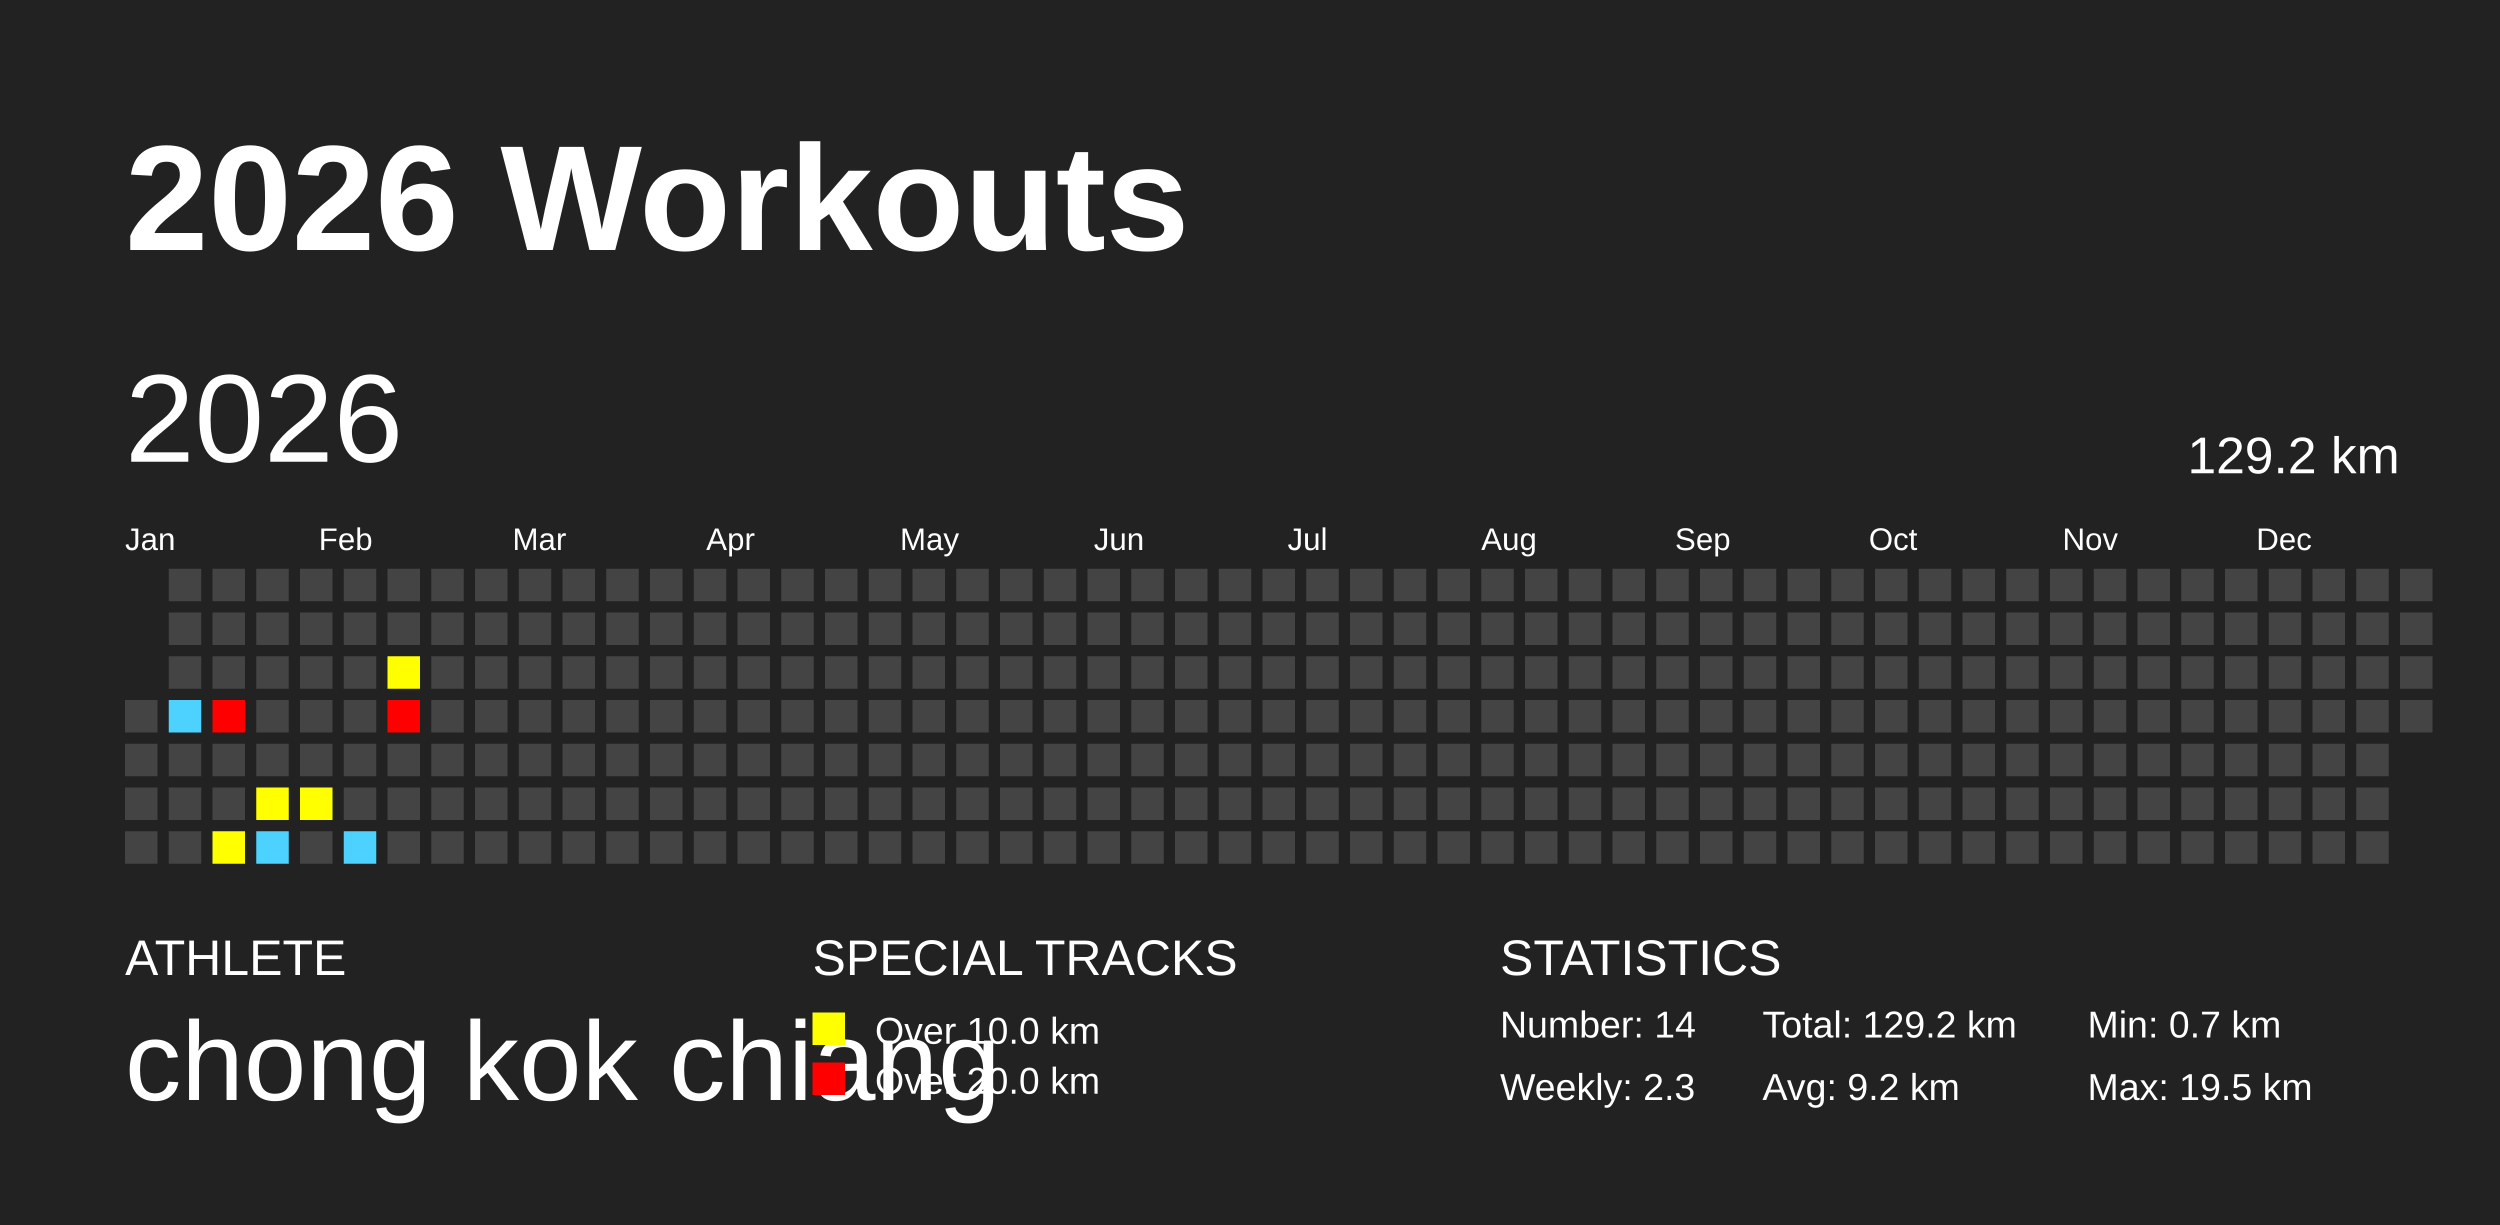
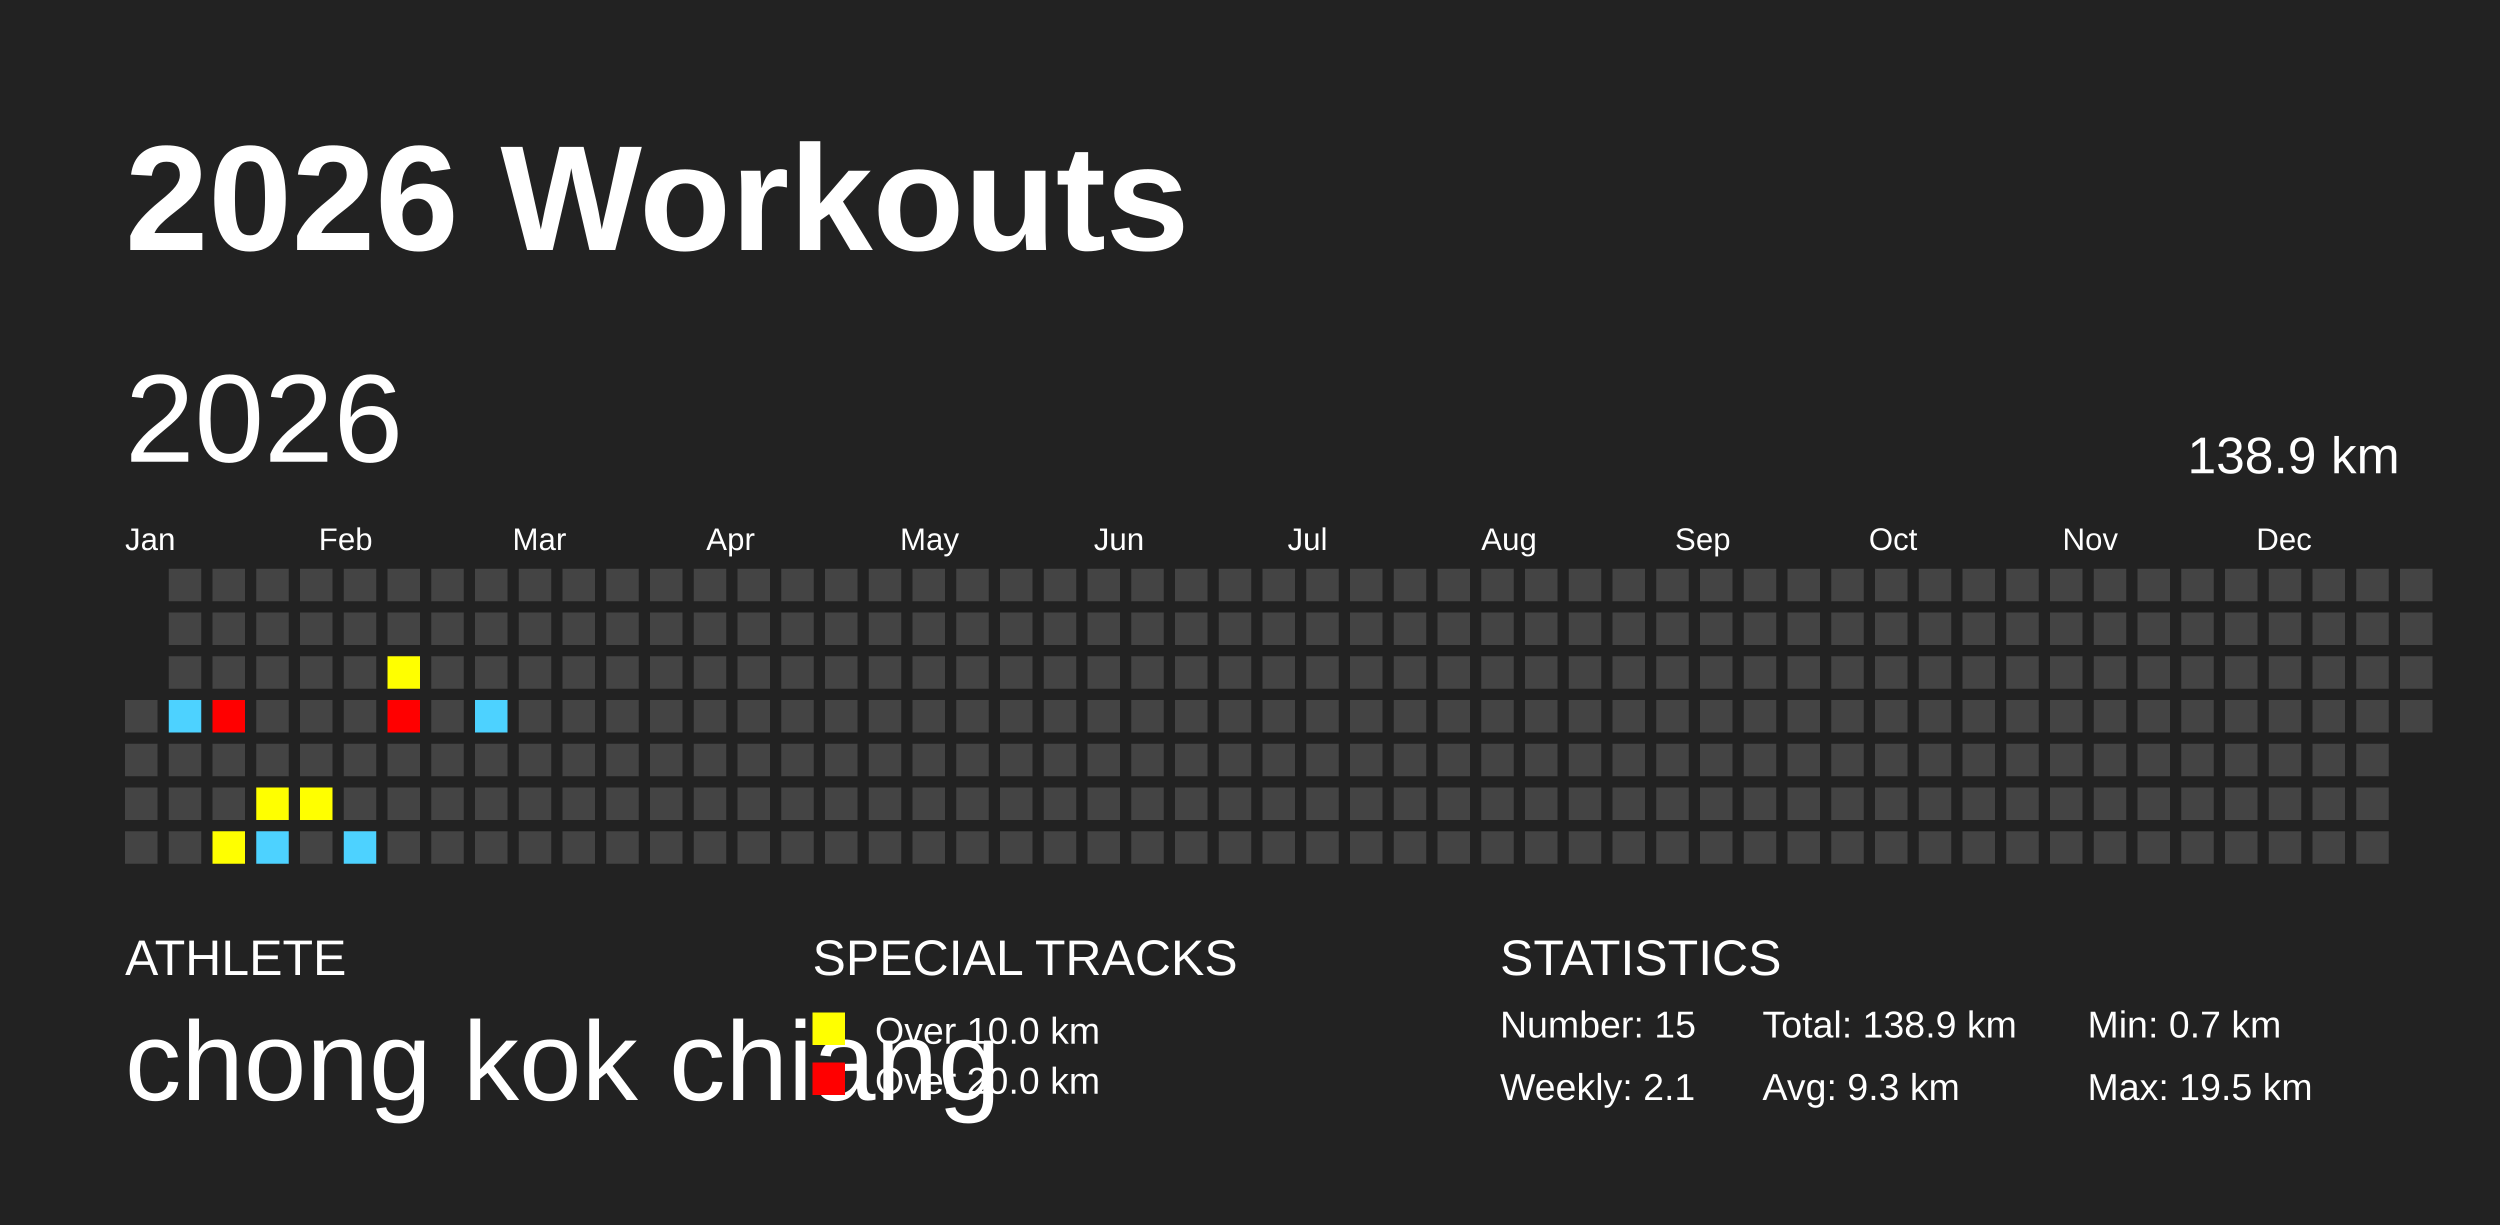
<svg xmlns="http://www.w3.org/2000/svg" baseProfile="full" height="98mm" version="1.1" viewBox="0,0,200,98" width="200mm">
  <defs />
  <rect fill="#222222" height="98" width="200" x="0" y="0" />
  <text fill="#FFFFFF" style="font-size:12px; font-family:Arial; font-weight:bold;" x="10" y="20">2026 Workouts</text>
  <text fill="#FFFFFF" style="font-size:4px; font-family:Arial" x="10" y="78">ATHLETE</text>
  <text fill="#FFFFFF" style="font-size:9px; font-family:Arial" x="10" y="88">chong kok chiang</text>
  <text fill="#FFFFFF" style="font-size:4px; font-family:Arial" x="65" y="78">SPECIAL TRACKS</text>
  <rect fill="yellow" height="2.6" width="2.6" x="65" y="81" />
  <text fill="#FFFFFF" style="font-size:3px; font-family:Arial" x="70" y="83.5">Over 10.0 km</text>
  <rect fill="red" height="2.6" width="2.6" x="65" y="85" />
  <text fill="#FFFFFF" style="font-size:3px; font-family:Arial" x="70" y="87.5">Over 20.0 km</text>
  <text fill="#FFFFFF" style="font-size:4px; font-family:Arial" x="120" y="78">STATISTICS</text>
-   <text fill="#FFFFFF" style="font-size:3px; font-family:Arial" x="120" y="83">Number: 14</text>
-   <text fill="#FFFFFF" style="font-size:3px; font-family:Arial" x="120" y="88">Weekly: 2.3</text>
-   <text fill="#FFFFFF" style="font-size:3px; font-family:Arial" x="141" y="83">Total: 129.2 km</text>
-   <text fill="#FFFFFF" style="font-size:3px; font-family:Arial" x="141" y="88">Avg: 9.2 km</text>
+   <text fill="#FFFFFF" style="font-size:3px; font-family:Arial" x="120" y="83">Number: 15</text>
+   <text fill="#FFFFFF" style="font-size:3px; font-family:Arial" x="120" y="88">Weekly: 2.1</text>
+   <text fill="#FFFFFF" style="font-size:3px; font-family:Arial" x="141" y="83">Total: 138.9 km</text>
+   <text fill="#FFFFFF" style="font-size:3px; font-family:Arial" x="141" y="88">Avg: 9.3 km</text>
  <text fill="#FFFFFF" style="font-size:3px; font-family:Arial" x="167" y="83">Min: 0.7 km</text>
  <text fill="#FFFFFF" style="font-size:3px; font-family:Arial" x="167" y="88">Max: 19.5 km</text>
  <text dominant-baseline="hanging" fill="#FFFFFF" style="font-size:10.0px; font-family:Arial;" x="10" y="30">2026</text>
-   <text dominant-baseline="hanging" fill="#FFFFFF" style="font-size:4.125px; font-family:Arial;" x="175" y="35">129.2 km</text>
+   <text dominant-baseline="hanging" fill="#FFFFFF" style="font-size:4.125px; font-family:Arial;" x="175" y="35">138.9 km</text>
  <text fill="#FFFFFF" style="font-size:2.5px; font-family:Arial" x="10.0" y="44">Jan</text>
  <text fill="#FFFFFF" style="font-size:2.5px; font-family:Arial" x="25.5" y="44">Feb</text>
  <text fill="#FFFFFF" style="font-size:2.5px; font-family:Arial" x="41.0" y="44">Mar</text>
  <text fill="#FFFFFF" style="font-size:2.5px; font-family:Arial" x="56.5" y="44">Apr</text>
  <text fill="#FFFFFF" style="font-size:2.5px; font-family:Arial" x="72.0" y="44">May</text>
  <text fill="#FFFFFF" style="font-size:2.5px; font-family:Arial" x="87.5" y="44">Jun</text>
  <text fill="#FFFFFF" style="font-size:2.5px; font-family:Arial" x="103.0" y="44">Jul</text>
  <text fill="#FFFFFF" style="font-size:2.5px; font-family:Arial" x="118.5" y="44">Aug</text>
  <text fill="#FFFFFF" style="font-size:2.5px; font-family:Arial" x="134.0" y="44">Sep</text>
  <text fill="#FFFFFF" style="font-size:2.5px; font-family:Arial" x="149.5" y="44">Oct</text>
  <text fill="#FFFFFF" style="font-size:2.5px; font-family:Arial" x="165.0" y="44">Nov</text>
  <text fill="#FFFFFF" style="font-size:2.5px; font-family:Arial" x="180.5" y="44">Dec</text>
  <rect fill="#444444" height="2.6" width="2.6" x="10.0" y="56.0" />
  <rect fill="#444444" height="2.6" width="2.6" x="10.0" y="59.5" />
  <rect fill="#444444" height="2.6" width="2.6" x="10.0" y="63.0" />
  <rect fill="#444444" height="2.6" width="2.6" x="10.0" y="66.5" />
  <rect fill="#444444" height="2.6" width="2.6" x="13.5" y="45.5" />
  <rect fill="#444444" height="2.6" width="2.6" x="13.5" y="49.0" />
  <rect fill="#444444" height="2.6" width="2.6" x="13.5" y="52.5" />
  <rect fill="#4DD2FF" height="2.6" width="2.6" x="13.5" y="56.0" />
  <rect fill="#444444" height="2.6" width="2.6" x="13.5" y="59.5" />
  <rect fill="#444444" height="2.6" width="2.6" x="13.5" y="63.0" />
  <rect fill="#444444" height="2.6" width="2.6" x="13.5" y="66.5" />
  <rect fill="#444444" height="2.6" width="2.6" x="17.0" y="45.5" />
  <rect fill="#444444" height="2.6" width="2.6" x="17.0" y="49.0" />
  <rect fill="#444444" height="2.6" width="2.6" x="17.0" y="52.5" />
  <rect fill="red" height="2.6" width="2.6" x="17.0" y="56.0" />
  <rect fill="#444444" height="2.6" width="2.6" x="17.0" y="59.5" />
  <rect fill="#444444" height="2.6" width="2.6" x="17.0" y="63.0" />
  <rect fill="yellow" height="2.6" width="2.6" x="17.0" y="66.5" />
  <rect fill="#444444" height="2.6" width="2.6" x="20.5" y="45.5" />
  <rect fill="#444444" height="2.6" width="2.6" x="20.5" y="49.0" />
  <rect fill="#444444" height="2.6" width="2.6" x="20.5" y="52.5" />
  <rect fill="#444444" height="2.6" width="2.6" x="20.5" y="56.0" />
  <rect fill="#444444" height="2.6" width="2.6" x="20.5" y="59.5" />
  <rect fill="yellow" height="2.6" width="2.6" x="20.5" y="63.0" />
  <rect fill="#4DD2FF" height="2.6" width="2.6" x="20.5" y="66.5" />
  <rect fill="#444444" height="2.6" width="2.6" x="24.0" y="45.5" />
  <rect fill="#444444" height="2.6" width="2.6" x="24.0" y="49.0" />
  <rect fill="#444444" height="2.6" width="2.6" x="24.0" y="52.5" />
  <rect fill="#444444" height="2.6" width="2.6" x="24.0" y="56.0" />
  <rect fill="#444444" height="2.6" width="2.6" x="24.0" y="59.5" />
  <rect fill="yellow" height="2.6" width="2.6" x="24.0" y="63.0" />
  <rect fill="#444444" height="2.6" width="2.6" x="24.0" y="66.5" />
  <rect fill="#444444" height="2.6" width="2.6" x="27.5" y="45.5" />
  <rect fill="#444444" height="2.6" width="2.6" x="27.5" y="49.0" />
  <rect fill="#444444" height="2.6" width="2.6" x="27.5" y="52.5" />
  <rect fill="#444444" height="2.6" width="2.6" x="27.5" y="56.0" />
  <rect fill="#444444" height="2.6" width="2.6" x="27.5" y="59.5" />
  <rect fill="#444444" height="2.6" width="2.6" x="27.5" y="63.0" />
  <rect fill="#4DD2FF" height="2.6" width="2.6" x="27.5" y="66.5" />
  <rect fill="#444444" height="2.6" width="2.6" x="31.0" y="45.5" />
  <rect fill="#444444" height="2.6" width="2.6" x="31.0" y="49.0" />
  <rect fill="yellow" height="2.6" width="2.6" x="31.0" y="52.5" />
  <rect fill="red" height="2.6" width="2.6" x="31.0" y="56.0" />
  <rect fill="#444444" height="2.6" width="2.6" x="31.0" y="59.5" />
  <rect fill="#444444" height="2.6" width="2.6" x="31.0" y="63.0" />
  <rect fill="#444444" height="2.6" width="2.6" x="31.0" y="66.5" />
  <rect fill="#444444" height="2.6" width="2.6" x="34.5" y="45.5" />
  <rect fill="#444444" height="2.6" width="2.6" x="34.5" y="49.0" />
  <rect fill="#444444" height="2.6" width="2.6" x="34.5" y="52.5" />
  <rect fill="#444444" height="2.6" width="2.6" x="34.5" y="56.0" />
  <rect fill="#444444" height="2.6" width="2.6" x="34.5" y="59.5" />
  <rect fill="#444444" height="2.6" width="2.6" x="34.5" y="63.0" />
  <rect fill="#444444" height="2.6" width="2.6" x="34.5" y="66.5" />
  <rect fill="#444444" height="2.6" width="2.6" x="38.0" y="45.5" />
  <rect fill="#444444" height="2.6" width="2.6" x="38.0" y="49.0" />
  <rect fill="#444444" height="2.6" width="2.6" x="38.0" y="52.5" />
-   <rect fill="#444444" height="2.6" width="2.6" x="38.0" y="56.0" />
+   <rect fill="#4DD2FF" height="2.6" width="2.6" x="38.0" y="56.0" />
  <rect fill="#444444" height="2.6" width="2.6" x="38.0" y="59.5" />
  <rect fill="#444444" height="2.6" width="2.6" x="38.0" y="63.0" />
  <rect fill="#444444" height="2.6" width="2.6" x="38.0" y="66.5" />
  <rect fill="#444444" height="2.6" width="2.6" x="41.5" y="45.5" />
  <rect fill="#444444" height="2.6" width="2.6" x="41.5" y="49.0" />
  <rect fill="#444444" height="2.6" width="2.6" x="41.5" y="52.5" />
  <rect fill="#444444" height="2.6" width="2.6" x="41.5" y="56.0" />
  <rect fill="#444444" height="2.6" width="2.6" x="41.5" y="59.5" />
  <rect fill="#444444" height="2.6" width="2.6" x="41.5" y="63.0" />
  <rect fill="#444444" height="2.6" width="2.6" x="41.5" y="66.5" />
  <rect fill="#444444" height="2.6" width="2.6" x="45.0" y="45.5" />
  <rect fill="#444444" height="2.6" width="2.6" x="45.0" y="49.0" />
  <rect fill="#444444" height="2.6" width="2.6" x="45.0" y="52.5" />
  <rect fill="#444444" height="2.6" width="2.6" x="45.0" y="56.0" />
  <rect fill="#444444" height="2.6" width="2.6" x="45.0" y="59.5" />
  <rect fill="#444444" height="2.6" width="2.6" x="45.0" y="63.0" />
  <rect fill="#444444" height="2.6" width="2.6" x="45.0" y="66.5" />
  <rect fill="#444444" height="2.6" width="2.6" x="48.5" y="45.5" />
  <rect fill="#444444" height="2.6" width="2.6" x="48.5" y="49.0" />
  <rect fill="#444444" height="2.6" width="2.6" x="48.5" y="52.5" />
  <rect fill="#444444" height="2.6" width="2.6" x="48.5" y="56.0" />
  <rect fill="#444444" height="2.6" width="2.6" x="48.5" y="59.5" />
  <rect fill="#444444" height="2.6" width="2.6" x="48.5" y="63.0" />
  <rect fill="#444444" height="2.6" width="2.6" x="48.5" y="66.5" />
  <rect fill="#444444" height="2.6" width="2.6" x="52.0" y="45.5" />
  <rect fill="#444444" height="2.6" width="2.6" x="52.0" y="49.0" />
  <rect fill="#444444" height="2.6" width="2.6" x="52.0" y="52.5" />
  <rect fill="#444444" height="2.6" width="2.6" x="52.0" y="56.0" />
  <rect fill="#444444" height="2.6" width="2.6" x="52.0" y="59.5" />
  <rect fill="#444444" height="2.6" width="2.6" x="52.0" y="63.0" />
  <rect fill="#444444" height="2.6" width="2.6" x="52.0" y="66.5" />
  <rect fill="#444444" height="2.6" width="2.6" x="55.5" y="45.5" />
  <rect fill="#444444" height="2.6" width="2.6" x="55.5" y="49.0" />
  <rect fill="#444444" height="2.6" width="2.6" x="55.5" y="52.5" />
  <rect fill="#444444" height="2.6" width="2.6" x="55.5" y="56.0" />
  <rect fill="#444444" height="2.6" width="2.6" x="55.5" y="59.5" />
  <rect fill="#444444" height="2.6" width="2.6" x="55.5" y="63.0" />
  <rect fill="#444444" height="2.6" width="2.6" x="55.5" y="66.5" />
  <rect fill="#444444" height="2.6" width="2.6" x="59.0" y="45.5" />
  <rect fill="#444444" height="2.6" width="2.6" x="59.0" y="49.0" />
  <rect fill="#444444" height="2.6" width="2.6" x="59.0" y="52.5" />
  <rect fill="#444444" height="2.6" width="2.6" x="59.0" y="56.0" />
  <rect fill="#444444" height="2.6" width="2.6" x="59.0" y="59.5" />
  <rect fill="#444444" height="2.6" width="2.6" x="59.0" y="63.0" />
  <rect fill="#444444" height="2.6" width="2.6" x="59.0" y="66.5" />
  <rect fill="#444444" height="2.6" width="2.6" x="62.5" y="45.5" />
  <rect fill="#444444" height="2.6" width="2.6" x="62.5" y="49.0" />
  <rect fill="#444444" height="2.6" width="2.6" x="62.5" y="52.5" />
  <rect fill="#444444" height="2.6" width="2.6" x="62.5" y="56.0" />
  <rect fill="#444444" height="2.6" width="2.6" x="62.5" y="59.5" />
  <rect fill="#444444" height="2.6" width="2.6" x="62.5" y="63.0" />
  <rect fill="#444444" height="2.6" width="2.6" x="62.5" y="66.5" />
  <rect fill="#444444" height="2.6" width="2.6" x="66.0" y="45.5" />
  <rect fill="#444444" height="2.6" width="2.6" x="66.0" y="49.0" />
  <rect fill="#444444" height="2.6" width="2.6" x="66.0" y="52.5" />
  <rect fill="#444444" height="2.6" width="2.6" x="66.0" y="56.0" />
  <rect fill="#444444" height="2.6" width="2.6" x="66.0" y="59.5" />
  <rect fill="#444444" height="2.6" width="2.6" x="66.0" y="63.0" />
  <rect fill="#444444" height="2.6" width="2.6" x="66.0" y="66.5" />
  <rect fill="#444444" height="2.6" width="2.6" x="69.5" y="45.5" />
  <rect fill="#444444" height="2.6" width="2.6" x="69.5" y="49.0" />
  <rect fill="#444444" height="2.6" width="2.6" x="69.5" y="52.5" />
  <rect fill="#444444" height="2.6" width="2.6" x="69.5" y="56.0" />
  <rect fill="#444444" height="2.6" width="2.6" x="69.5" y="59.5" />
  <rect fill="#444444" height="2.6" width="2.6" x="69.5" y="63.0" />
  <rect fill="#444444" height="2.6" width="2.6" x="69.5" y="66.5" />
  <rect fill="#444444" height="2.6" width="2.6" x="73.0" y="45.5" />
  <rect fill="#444444" height="2.6" width="2.6" x="73.0" y="49.0" />
  <rect fill="#444444" height="2.6" width="2.6" x="73.0" y="52.5" />
  <rect fill="#444444" height="2.6" width="2.6" x="73.0" y="56.0" />
  <rect fill="#444444" height="2.6" width="2.6" x="73.0" y="59.5" />
  <rect fill="#444444" height="2.6" width="2.6" x="73.0" y="63.0" />
  <rect fill="#444444" height="2.6" width="2.6" x="73.0" y="66.5" />
  <rect fill="#444444" height="2.6" width="2.6" x="76.5" y="45.5" />
  <rect fill="#444444" height="2.6" width="2.6" x="76.5" y="49.0" />
  <rect fill="#444444" height="2.6" width="2.6" x="76.5" y="52.5" />
  <rect fill="#444444" height="2.6" width="2.6" x="76.5" y="56.0" />
  <rect fill="#444444" height="2.6" width="2.6" x="76.5" y="59.5" />
  <rect fill="#444444" height="2.6" width="2.6" x="76.5" y="63.0" />
  <rect fill="#444444" height="2.6" width="2.6" x="76.5" y="66.5" />
  <rect fill="#444444" height="2.6" width="2.6" x="80.0" y="45.5" />
  <rect fill="#444444" height="2.6" width="2.6" x="80.0" y="49.0" />
  <rect fill="#444444" height="2.6" width="2.6" x="80.0" y="52.5" />
  <rect fill="#444444" height="2.6" width="2.6" x="80.0" y="56.0" />
  <rect fill="#444444" height="2.6" width="2.6" x="80.0" y="59.5" />
  <rect fill="#444444" height="2.6" width="2.6" x="80.0" y="63.0" />
  <rect fill="#444444" height="2.6" width="2.6" x="80.0" y="66.5" />
  <rect fill="#444444" height="2.6" width="2.6" x="83.5" y="45.5" />
  <rect fill="#444444" height="2.6" width="2.6" x="83.5" y="49.0" />
  <rect fill="#444444" height="2.6" width="2.6" x="83.5" y="52.5" />
  <rect fill="#444444" height="2.6" width="2.6" x="83.5" y="56.0" />
  <rect fill="#444444" height="2.6" width="2.6" x="83.5" y="59.5" />
  <rect fill="#444444" height="2.6" width="2.6" x="83.5" y="63.0" />
  <rect fill="#444444" height="2.6" width="2.6" x="83.5" y="66.5" />
  <rect fill="#444444" height="2.6" width="2.6" x="87.0" y="45.5" />
  <rect fill="#444444" height="2.6" width="2.6" x="87.0" y="49.0" />
  <rect fill="#444444" height="2.6" width="2.6" x="87.0" y="52.5" />
  <rect fill="#444444" height="2.6" width="2.6" x="87.0" y="56.0" />
  <rect fill="#444444" height="2.6" width="2.6" x="87.0" y="59.5" />
  <rect fill="#444444" height="2.6" width="2.6" x="87.0" y="63.0" />
  <rect fill="#444444" height="2.6" width="2.6" x="87.0" y="66.5" />
  <rect fill="#444444" height="2.6" width="2.6" x="90.5" y="45.5" />
  <rect fill="#444444" height="2.6" width="2.6" x="90.5" y="49.0" />
  <rect fill="#444444" height="2.6" width="2.6" x="90.5" y="52.5" />
  <rect fill="#444444" height="2.6" width="2.6" x="90.5" y="56.0" />
  <rect fill="#444444" height="2.6" width="2.6" x="90.5" y="59.5" />
  <rect fill="#444444" height="2.6" width="2.6" x="90.5" y="63.0" />
  <rect fill="#444444" height="2.6" width="2.6" x="90.5" y="66.5" />
  <rect fill="#444444" height="2.6" width="2.6" x="94.0" y="45.5" />
  <rect fill="#444444" height="2.6" width="2.6" x="94.0" y="49.0" />
  <rect fill="#444444" height="2.6" width="2.6" x="94.0" y="52.5" />
  <rect fill="#444444" height="2.6" width="2.6" x="94.0" y="56.0" />
  <rect fill="#444444" height="2.6" width="2.6" x="94.0" y="59.5" />
  <rect fill="#444444" height="2.6" width="2.6" x="94.0" y="63.0" />
  <rect fill="#444444" height="2.6" width="2.6" x="94.0" y="66.5" />
  <rect fill="#444444" height="2.6" width="2.6" x="97.5" y="45.5" />
  <rect fill="#444444" height="2.6" width="2.6" x="97.5" y="49.0" />
  <rect fill="#444444" height="2.6" width="2.6" x="97.5" y="52.5" />
  <rect fill="#444444" height="2.6" width="2.6" x="97.5" y="56.0" />
  <rect fill="#444444" height="2.6" width="2.6" x="97.5" y="59.5" />
  <rect fill="#444444" height="2.6" width="2.6" x="97.5" y="63.0" />
  <rect fill="#444444" height="2.6" width="2.6" x="97.5" y="66.5" />
  <rect fill="#444444" height="2.6" width="2.6" x="101.0" y="45.5" />
  <rect fill="#444444" height="2.6" width="2.6" x="101.0" y="49.0" />
  <rect fill="#444444" height="2.6" width="2.6" x="101.0" y="52.5" />
  <rect fill="#444444" height="2.6" width="2.6" x="101.0" y="56.0" />
  <rect fill="#444444" height="2.6" width="2.6" x="101.0" y="59.5" />
  <rect fill="#444444" height="2.6" width="2.6" x="101.0" y="63.0" />
  <rect fill="#444444" height="2.6" width="2.6" x="101.0" y="66.5" />
  <rect fill="#444444" height="2.6" width="2.6" x="104.5" y="45.5" />
  <rect fill="#444444" height="2.6" width="2.6" x="104.5" y="49.0" />
  <rect fill="#444444" height="2.6" width="2.6" x="104.5" y="52.5" />
  <rect fill="#444444" height="2.6" width="2.6" x="104.5" y="56.0" />
  <rect fill="#444444" height="2.6" width="2.6" x="104.5" y="59.5" />
  <rect fill="#444444" height="2.6" width="2.6" x="104.5" y="63.0" />
  <rect fill="#444444" height="2.6" width="2.6" x="104.5" y="66.5" />
  <rect fill="#444444" height="2.6" width="2.6" x="108.0" y="45.5" />
  <rect fill="#444444" height="2.6" width="2.6" x="108.0" y="49.0" />
  <rect fill="#444444" height="2.6" width="2.6" x="108.0" y="52.5" />
  <rect fill="#444444" height="2.6" width="2.6" x="108.0" y="56.0" />
  <rect fill="#444444" height="2.6" width="2.6" x="108.0" y="59.5" />
  <rect fill="#444444" height="2.6" width="2.6" x="108.0" y="63.0" />
  <rect fill="#444444" height="2.6" width="2.6" x="108.0" y="66.5" />
  <rect fill="#444444" height="2.6" width="2.6" x="111.5" y="45.5" />
  <rect fill="#444444" height="2.6" width="2.6" x="111.5" y="49.0" />
  <rect fill="#444444" height="2.6" width="2.6" x="111.5" y="52.5" />
  <rect fill="#444444" height="2.6" width="2.6" x="111.5" y="56.0" />
  <rect fill="#444444" height="2.6" width="2.6" x="111.5" y="59.5" />
  <rect fill="#444444" height="2.6" width="2.6" x="111.5" y="63.0" />
  <rect fill="#444444" height="2.6" width="2.6" x="111.5" y="66.5" />
  <rect fill="#444444" height="2.6" width="2.6" x="115.0" y="45.5" />
  <rect fill="#444444" height="2.6" width="2.6" x="115.0" y="49.0" />
  <rect fill="#444444" height="2.6" width="2.6" x="115.0" y="52.5" />
  <rect fill="#444444" height="2.6" width="2.6" x="115.0" y="56.0" />
  <rect fill="#444444" height="2.6" width="2.6" x="115.0" y="59.5" />
  <rect fill="#444444" height="2.6" width="2.6" x="115.0" y="63.0" />
  <rect fill="#444444" height="2.6" width="2.6" x="115.0" y="66.5" />
  <rect fill="#444444" height="2.6" width="2.6" x="118.5" y="45.5" />
  <rect fill="#444444" height="2.6" width="2.6" x="118.5" y="49.0" />
  <rect fill="#444444" height="2.6" width="2.6" x="118.5" y="52.5" />
  <rect fill="#444444" height="2.6" width="2.6" x="118.5" y="56.0" />
  <rect fill="#444444" height="2.6" width="2.6" x="118.5" y="59.5" />
  <rect fill="#444444" height="2.6" width="2.6" x="118.5" y="63.0" />
  <rect fill="#444444" height="2.6" width="2.6" x="118.5" y="66.5" />
  <rect fill="#444444" height="2.6" width="2.6" x="122.0" y="45.5" />
  <rect fill="#444444" height="2.6" width="2.6" x="122.0" y="49.0" />
  <rect fill="#444444" height="2.6" width="2.6" x="122.0" y="52.5" />
  <rect fill="#444444" height="2.6" width="2.6" x="122.0" y="56.0" />
  <rect fill="#444444" height="2.6" width="2.6" x="122.0" y="59.5" />
  <rect fill="#444444" height="2.6" width="2.6" x="122.0" y="63.0" />
  <rect fill="#444444" height="2.6" width="2.6" x="122.0" y="66.5" />
  <rect fill="#444444" height="2.6" width="2.6" x="125.5" y="45.5" />
  <rect fill="#444444" height="2.6" width="2.6" x="125.5" y="49.0" />
  <rect fill="#444444" height="2.6" width="2.6" x="125.5" y="52.5" />
  <rect fill="#444444" height="2.6" width="2.6" x="125.5" y="56.0" />
  <rect fill="#444444" height="2.6" width="2.6" x="125.5" y="59.5" />
  <rect fill="#444444" height="2.6" width="2.6" x="125.5" y="63.0" />
  <rect fill="#444444" height="2.6" width="2.6" x="125.5" y="66.5" />
  <rect fill="#444444" height="2.6" width="2.6" x="129.0" y="45.5" />
  <rect fill="#444444" height="2.6" width="2.6" x="129.0" y="49.0" />
  <rect fill="#444444" height="2.6" width="2.6" x="129.0" y="52.5" />
  <rect fill="#444444" height="2.6" width="2.6" x="129.0" y="56.0" />
  <rect fill="#444444" height="2.6" width="2.6" x="129.0" y="59.5" />
  <rect fill="#444444" height="2.6" width="2.6" x="129.0" y="63.0" />
  <rect fill="#444444" height="2.6" width="2.6" x="129.0" y="66.5" />
  <rect fill="#444444" height="2.6" width="2.6" x="132.5" y="45.5" />
  <rect fill="#444444" height="2.6" width="2.6" x="132.5" y="49.0" />
  <rect fill="#444444" height="2.6" width="2.6" x="132.5" y="52.5" />
  <rect fill="#444444" height="2.6" width="2.6" x="132.5" y="56.0" />
  <rect fill="#444444" height="2.6" width="2.6" x="132.5" y="59.5" />
  <rect fill="#444444" height="2.6" width="2.6" x="132.5" y="63.0" />
  <rect fill="#444444" height="2.6" width="2.6" x="132.5" y="66.5" />
  <rect fill="#444444" height="2.6" width="2.6" x="136.0" y="45.5" />
  <rect fill="#444444" height="2.6" width="2.6" x="136.0" y="49.0" />
  <rect fill="#444444" height="2.6" width="2.6" x="136.0" y="52.5" />
  <rect fill="#444444" height="2.6" width="2.6" x="136.0" y="56.0" />
  <rect fill="#444444" height="2.6" width="2.6" x="136.0" y="59.5" />
  <rect fill="#444444" height="2.6" width="2.6" x="136.0" y="63.0" />
  <rect fill="#444444" height="2.6" width="2.6" x="136.0" y="66.5" />
  <rect fill="#444444" height="2.6" width="2.6" x="139.5" y="45.5" />
  <rect fill="#444444" height="2.6" width="2.6" x="139.5" y="49.0" />
  <rect fill="#444444" height="2.6" width="2.6" x="139.5" y="52.5" />
  <rect fill="#444444" height="2.6" width="2.6" x="139.5" y="56.0" />
  <rect fill="#444444" height="2.6" width="2.6" x="139.5" y="59.5" />
  <rect fill="#444444" height="2.6" width="2.6" x="139.5" y="63.0" />
  <rect fill="#444444" height="2.6" width="2.6" x="139.5" y="66.5" />
  <rect fill="#444444" height="2.6" width="2.6" x="143.0" y="45.5" />
  <rect fill="#444444" height="2.6" width="2.6" x="143.0" y="49.0" />
  <rect fill="#444444" height="2.6" width="2.6" x="143.0" y="52.5" />
  <rect fill="#444444" height="2.6" width="2.6" x="143.0" y="56.0" />
  <rect fill="#444444" height="2.6" width="2.6" x="143.0" y="59.5" />
  <rect fill="#444444" height="2.6" width="2.6" x="143.0" y="63.0" />
  <rect fill="#444444" height="2.6" width="2.6" x="143.0" y="66.5" />
  <rect fill="#444444" height="2.6" width="2.6" x="146.5" y="45.5" />
  <rect fill="#444444" height="2.6" width="2.6" x="146.5" y="49.0" />
  <rect fill="#444444" height="2.6" width="2.6" x="146.5" y="52.5" />
  <rect fill="#444444" height="2.6" width="2.6" x="146.5" y="56.0" />
  <rect fill="#444444" height="2.6" width="2.6" x="146.5" y="59.5" />
  <rect fill="#444444" height="2.6" width="2.6" x="146.5" y="63.0" />
  <rect fill="#444444" height="2.6" width="2.6" x="146.5" y="66.5" />
  <rect fill="#444444" height="2.6" width="2.6" x="150.0" y="45.5" />
  <rect fill="#444444" height="2.6" width="2.6" x="150.0" y="49.0" />
  <rect fill="#444444" height="2.6" width="2.6" x="150.0" y="52.5" />
  <rect fill="#444444" height="2.6" width="2.6" x="150.0" y="56.0" />
  <rect fill="#444444" height="2.6" width="2.6" x="150.0" y="59.5" />
  <rect fill="#444444" height="2.6" width="2.6" x="150.0" y="63.0" />
  <rect fill="#444444" height="2.6" width="2.6" x="150.0" y="66.5" />
  <rect fill="#444444" height="2.6" width="2.6" x="153.5" y="45.5" />
  <rect fill="#444444" height="2.6" width="2.6" x="153.5" y="49.0" />
  <rect fill="#444444" height="2.6" width="2.6" x="153.5" y="52.5" />
  <rect fill="#444444" height="2.6" width="2.6" x="153.5" y="56.0" />
  <rect fill="#444444" height="2.6" width="2.6" x="153.5" y="59.5" />
  <rect fill="#444444" height="2.6" width="2.6" x="153.5" y="63.0" />
  <rect fill="#444444" height="2.6" width="2.6" x="153.5" y="66.5" />
  <rect fill="#444444" height="2.6" width="2.6" x="157.0" y="45.5" />
  <rect fill="#444444" height="2.6" width="2.6" x="157.0" y="49.0" />
  <rect fill="#444444" height="2.6" width="2.6" x="157.0" y="52.5" />
  <rect fill="#444444" height="2.6" width="2.6" x="157.0" y="56.0" />
  <rect fill="#444444" height="2.6" width="2.6" x="157.0" y="59.5" />
  <rect fill="#444444" height="2.6" width="2.6" x="157.0" y="63.0" />
  <rect fill="#444444" height="2.6" width="2.6" x="157.0" y="66.5" />
  <rect fill="#444444" height="2.6" width="2.6" x="160.5" y="45.5" />
  <rect fill="#444444" height="2.6" width="2.6" x="160.5" y="49.0" />
  <rect fill="#444444" height="2.6" width="2.6" x="160.5" y="52.5" />
  <rect fill="#444444" height="2.6" width="2.6" x="160.5" y="56.0" />
  <rect fill="#444444" height="2.6" width="2.6" x="160.5" y="59.5" />
  <rect fill="#444444" height="2.6" width="2.6" x="160.5" y="63.0" />
  <rect fill="#444444" height="2.6" width="2.6" x="160.5" y="66.5" />
  <rect fill="#444444" height="2.6" width="2.6" x="164.0" y="45.5" />
  <rect fill="#444444" height="2.6" width="2.6" x="164.0" y="49.0" />
  <rect fill="#444444" height="2.6" width="2.6" x="164.0" y="52.5" />
  <rect fill="#444444" height="2.6" width="2.6" x="164.0" y="56.0" />
  <rect fill="#444444" height="2.6" width="2.6" x="164.0" y="59.5" />
  <rect fill="#444444" height="2.6" width="2.6" x="164.0" y="63.0" />
  <rect fill="#444444" height="2.6" width="2.6" x="164.0" y="66.5" />
  <rect fill="#444444" height="2.6" width="2.6" x="167.5" y="45.5" />
  <rect fill="#444444" height="2.6" width="2.6" x="167.5" y="49.0" />
  <rect fill="#444444" height="2.6" width="2.6" x="167.5" y="52.5" />
  <rect fill="#444444" height="2.6" width="2.6" x="167.5" y="56.0" />
  <rect fill="#444444" height="2.6" width="2.6" x="167.5" y="59.5" />
  <rect fill="#444444" height="2.6" width="2.6" x="167.5" y="63.0" />
  <rect fill="#444444" height="2.6" width="2.6" x="167.5" y="66.5" />
  <rect fill="#444444" height="2.6" width="2.6" x="171.0" y="45.5" />
  <rect fill="#444444" height="2.6" width="2.6" x="171.0" y="49.0" />
  <rect fill="#444444" height="2.6" width="2.6" x="171.0" y="52.5" />
  <rect fill="#444444" height="2.6" width="2.6" x="171.0" y="56.0" />
  <rect fill="#444444" height="2.6" width="2.6" x="171.0" y="59.5" />
  <rect fill="#444444" height="2.6" width="2.6" x="171.0" y="63.0" />
  <rect fill="#444444" height="2.6" width="2.6" x="171.0" y="66.5" />
  <rect fill="#444444" height="2.6" width="2.6" x="174.5" y="45.5" />
  <rect fill="#444444" height="2.6" width="2.6" x="174.5" y="49.0" />
  <rect fill="#444444" height="2.6" width="2.6" x="174.5" y="52.5" />
  <rect fill="#444444" height="2.6" width="2.6" x="174.5" y="56.0" />
  <rect fill="#444444" height="2.6" width="2.6" x="174.5" y="59.5" />
  <rect fill="#444444" height="2.6" width="2.6" x="174.5" y="63.0" />
  <rect fill="#444444" height="2.6" width="2.6" x="174.5" y="66.5" />
  <rect fill="#444444" height="2.6" width="2.6" x="178.0" y="45.5" />
  <rect fill="#444444" height="2.6" width="2.6" x="178.0" y="49.0" />
  <rect fill="#444444" height="2.6" width="2.6" x="178.0" y="52.5" />
  <rect fill="#444444" height="2.6" width="2.6" x="178.0" y="56.0" />
  <rect fill="#444444" height="2.6" width="2.6" x="178.0" y="59.5" />
  <rect fill="#444444" height="2.6" width="2.6" x="178.0" y="63.0" />
  <rect fill="#444444" height="2.6" width="2.6" x="178.0" y="66.5" />
  <rect fill="#444444" height="2.6" width="2.6" x="181.5" y="45.5" />
  <rect fill="#444444" height="2.6" width="2.6" x="181.5" y="49.0" />
  <rect fill="#444444" height="2.6" width="2.6" x="181.5" y="52.5" />
  <rect fill="#444444" height="2.6" width="2.6" x="181.5" y="56.0" />
  <rect fill="#444444" height="2.6" width="2.6" x="181.5" y="59.5" />
  <rect fill="#444444" height="2.6" width="2.6" x="181.5" y="63.0" />
  <rect fill="#444444" height="2.6" width="2.6" x="181.5" y="66.5" />
  <rect fill="#444444" height="2.6" width="2.6" x="185.0" y="45.5" />
  <rect fill="#444444" height="2.6" width="2.6" x="185.0" y="49.0" />
  <rect fill="#444444" height="2.6" width="2.6" x="185.0" y="52.5" />
  <rect fill="#444444" height="2.6" width="2.6" x="185.0" y="56.0" />
  <rect fill="#444444" height="2.6" width="2.6" x="185.0" y="59.5" />
  <rect fill="#444444" height="2.6" width="2.6" x="185.0" y="63.0" />
  <rect fill="#444444" height="2.6" width="2.6" x="185.0" y="66.5" />
  <rect fill="#444444" height="2.6" width="2.6" x="188.5" y="45.5" />
  <rect fill="#444444" height="2.6" width="2.6" x="188.5" y="49.0" />
  <rect fill="#444444" height="2.6" width="2.6" x="188.5" y="52.5" />
  <rect fill="#444444" height="2.6" width="2.6" x="188.5" y="56.0" />
  <rect fill="#444444" height="2.6" width="2.6" x="188.5" y="59.5" />
  <rect fill="#444444" height="2.6" width="2.6" x="188.5" y="63.0" />
  <rect fill="#444444" height="2.6" width="2.6" x="188.5" y="66.5" />
  <rect fill="#444444" height="2.6" width="2.6" x="192.0" y="45.5" />
  <rect fill="#444444" height="2.6" width="2.6" x="192.0" y="49.0" />
  <rect fill="#444444" height="2.6" width="2.6" x="192.0" y="52.5" />
  <rect fill="#444444" height="2.6" width="2.6" x="192.0" y="56.0" />
</svg>
